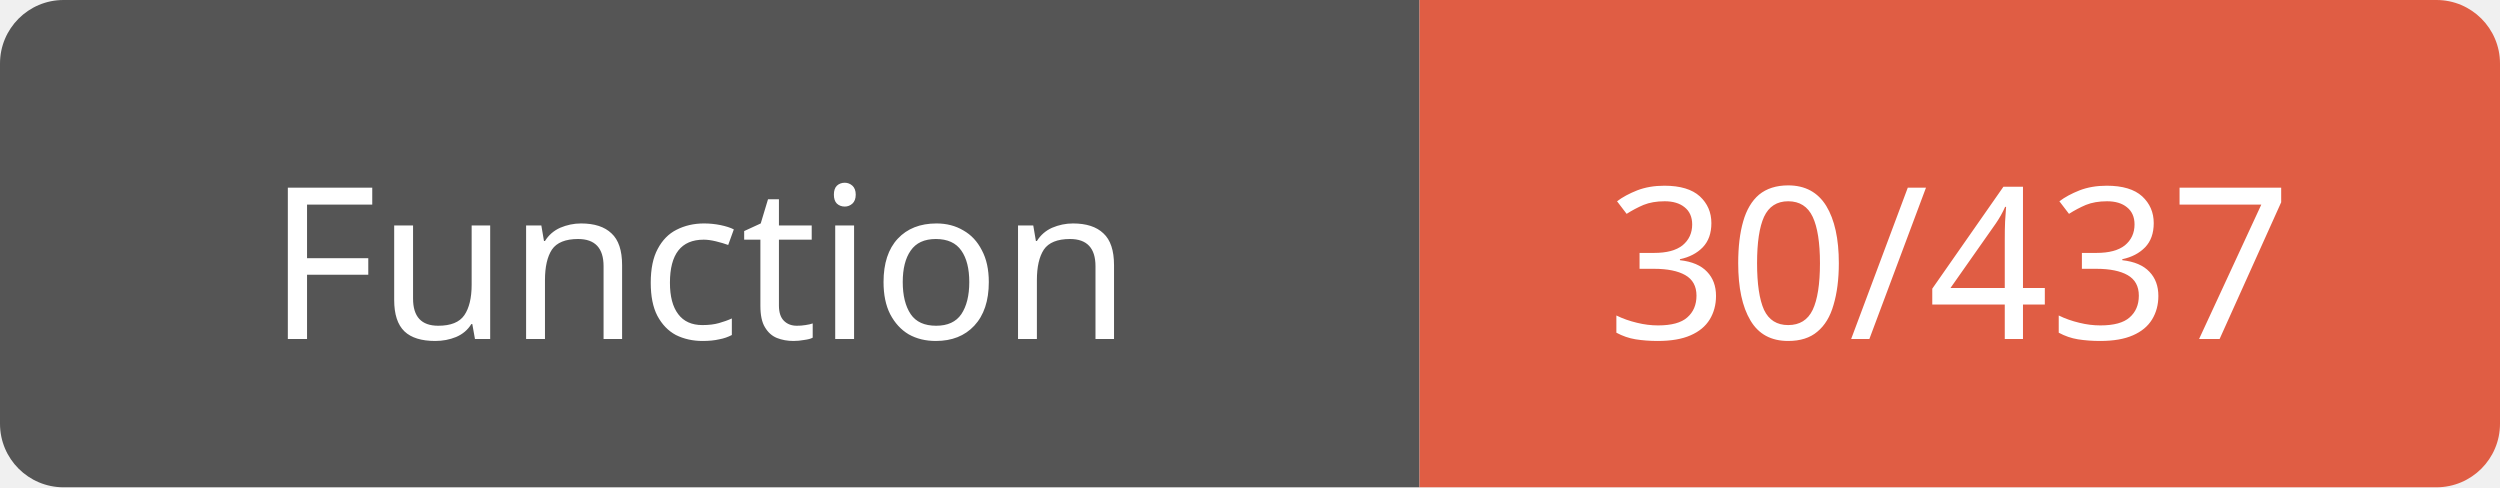
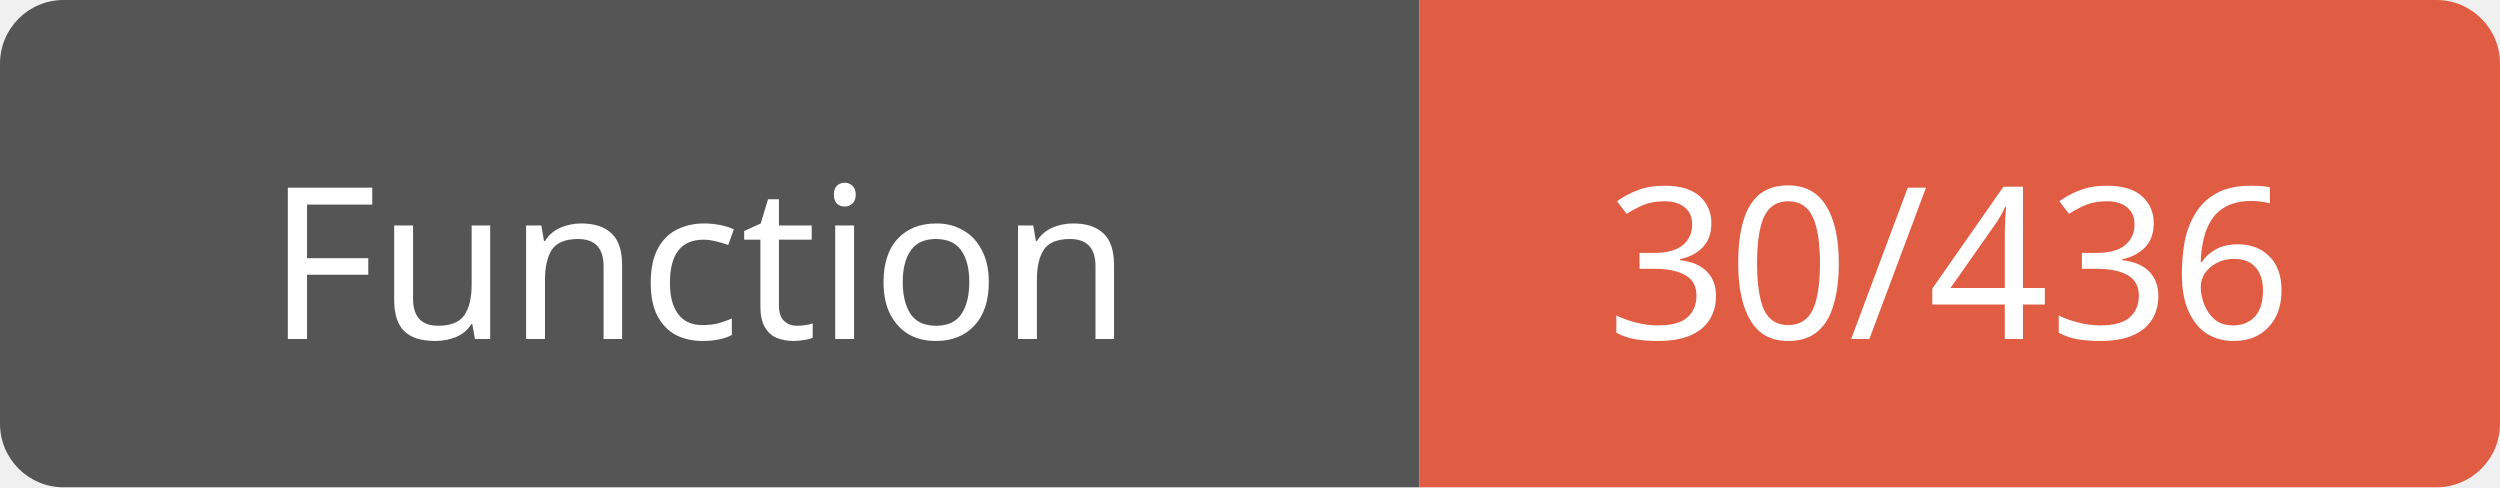
<svg xmlns="http://www.w3.org/2000/svg" width="118" height="23">
  <path d="M3,0 h61 h3 v23 h-3 h-61 a3,3 0 0 1 -3,-3 v-17 a3,3 0 0 1 3,-3 z" fill="#555" />
  <path d="M70,0 h45 a3,3 0 0 1 3,3 v17 a3,3 0 0 1 -3,3 h-45 h-3 v-23 h3 z" fill="#e05d44" />
  <text x="33" y="16" fill="#fff" font-family="Verdana" font-size="10" text-anchor="middle">Function</text>
-   <text x="92" y="16" fill="#fff" font-family="Verdana" font-size="10" text-anchor="middle">30/437</text>
+   <text x="92" y="16" fill="#fff" font-family="Verdana" font-size="10" text-anchor="middle">30/436</text>
</svg>
